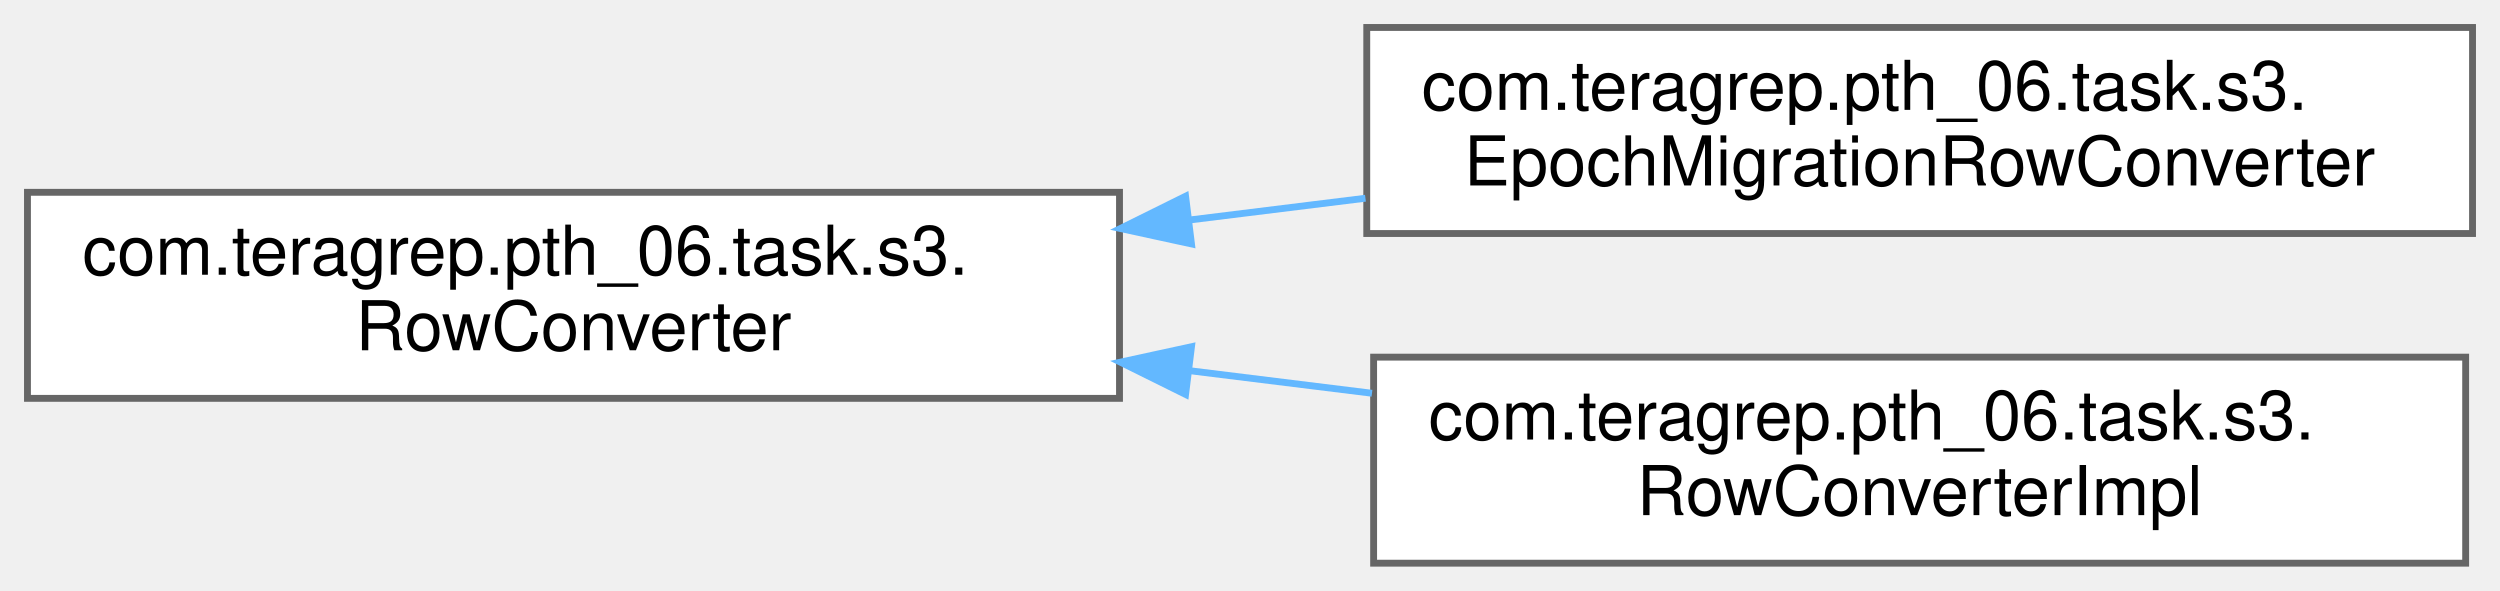
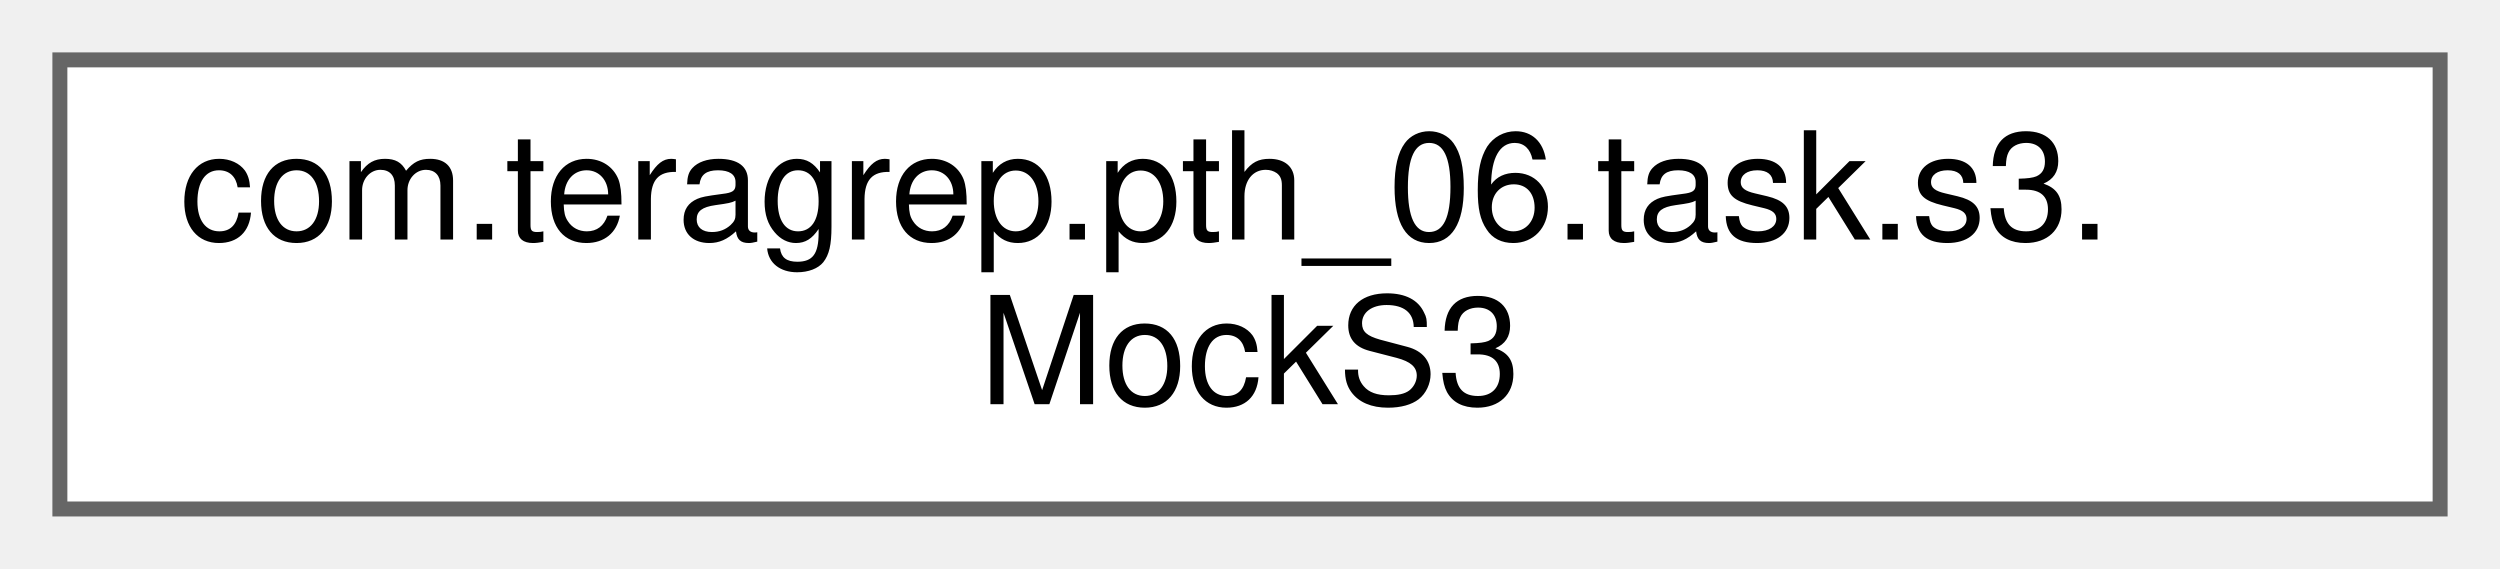
- <svg xmlns="http://www.w3.org/2000/svg" xmlns:xlink="http://www.w3.org/1999/xlink" width="364pt" height="86pt" viewBox="0.00 0.00 364.00 86.00">
-   <g id="graph0" class="graph" transform="scale(1 1) rotate(0) translate(4 82)">
+ <svg xmlns="http://www.w3.org/2000/svg" xmlns:xlink="http://www.w3.org/1999/xlink" width="167pt" height="38pt" viewBox="0.00 0.00 167.00 38.00">
+   <g id="graph0" class="graph" transform="scale(1 1) rotate(0) translate(4 34)">
    <g id="Node000000" class="node">
      <g id="a_Node000000">
-         <a xlink:href="interfacecom_1_1teragrep_1_1pth__06_1_1task_1_1s3_1_1RowConverter.html" target="_top" xlink:title=" ">
-           <polygon fill="white" stroke="#666666" points="159,-54 0,-54 0,-24 159,-24 159,-54" />
-           <text text-anchor="start" x="8" y="-42" font-family="Helvetica,sans-Serif" font-size="10.00">com.teragrep.pth_06.task.s3.</text>
-           <text text-anchor="middle" x="79.5" y="-31" font-family="Helvetica,sans-Serif" font-size="10.00">RowConverter</text>
-         </a>
-       </g>
-     </g>
-     <g id="Node000001" class="node">
-       <g id="a_Node000001">
-         <a xlink:href="classcom_1_1teragrep_1_1pth__06_1_1task_1_1s3_1_1EpochMigrationRowConverter.html" target="_top" xlink:title=" ">
-           <polygon fill="white" stroke="#666666" points="356,-78 195,-78 195,-48 356,-48 356,-78" />
-           <text text-anchor="start" x="203" y="-66" font-family="Helvetica,sans-Serif" font-size="10.00">com.teragrep.pth_06.task.s3.</text>
-           <text text-anchor="middle" x="275.5" y="-55" font-family="Helvetica,sans-Serif" font-size="10.00">EpochMigrationRowConverter</text>
-         </a>
-       </g>
-     </g>
-     <g id="edge42_Node000000_Node000001" class="edge">
-       <g id="a_edge42_Node000000_Node000001">
-         <a xlink:title=" ">
-           <path fill="none" stroke="#63b8ff" d="M169.13,-49.96C177.69,-51.02 186.34,-52.09 194.81,-53.14" />
-           <polygon fill="#63b8ff" stroke="#63b8ff" points="169.48,-46.48 159.13,-48.73 168.62,-53.43 169.48,-46.48" />
-         </a>
-       </g>
-     </g>
-     <g id="Node000002" class="node">
-       <g id="a_Node000002">
-         <a xlink:href="classcom_1_1teragrep_1_1pth__06_1_1task_1_1s3_1_1RowConverterImpl.html" target="_top" xlink:title=" ">
-           <polygon fill="white" stroke="#666666" points="355,-30 196,-30 196,0 355,0 355,-30" />
-           <text text-anchor="start" x="204" y="-18" font-family="Helvetica,sans-Serif" font-size="10.00">com.teragrep.pth_06.task.s3.</text>
-           <text text-anchor="middle" x="275.5" y="-7" font-family="Helvetica,sans-Serif" font-size="10.00">RowConverterImpl</text>
-         </a>
-       </g>
-     </g>
-     <g id="edge43_Node000000_Node000002" class="edge">
-       <g id="a_edge43_Node000000_Node000002">
-         <a xlink:title=" ">
-           <path fill="none" stroke="#63b8ff" d="M169.11,-28.04C178,-26.94 186.98,-25.83 195.76,-24.74" />
-           <polygon fill="#63b8ff" stroke="#63b8ff" points="168.62,-24.57 159.13,-29.27 169.48,-31.52 168.62,-24.57" />
+         <a xlink:href="classcom_1_1teragrep_1_1pth__06_1_1task_1_1s3_1_1MockS3.html" target="_top" xlink:title=" ">
+           <polygon fill="white" stroke="#666666" points="159,-30 0,-30 0,0 159,0 159,-30" />
+           <text text-anchor="start" x="8" y="-18" font-family="Helvetica,sans-Serif" font-size="10.00">com.teragrep.pth_06.task.s3.</text>
+           <text text-anchor="middle" x="79.5" y="-7" font-family="Helvetica,sans-Serif" font-size="10.00">MockS3</text>
        </a>
      </g>
    </g>
  </g>
</svg>
